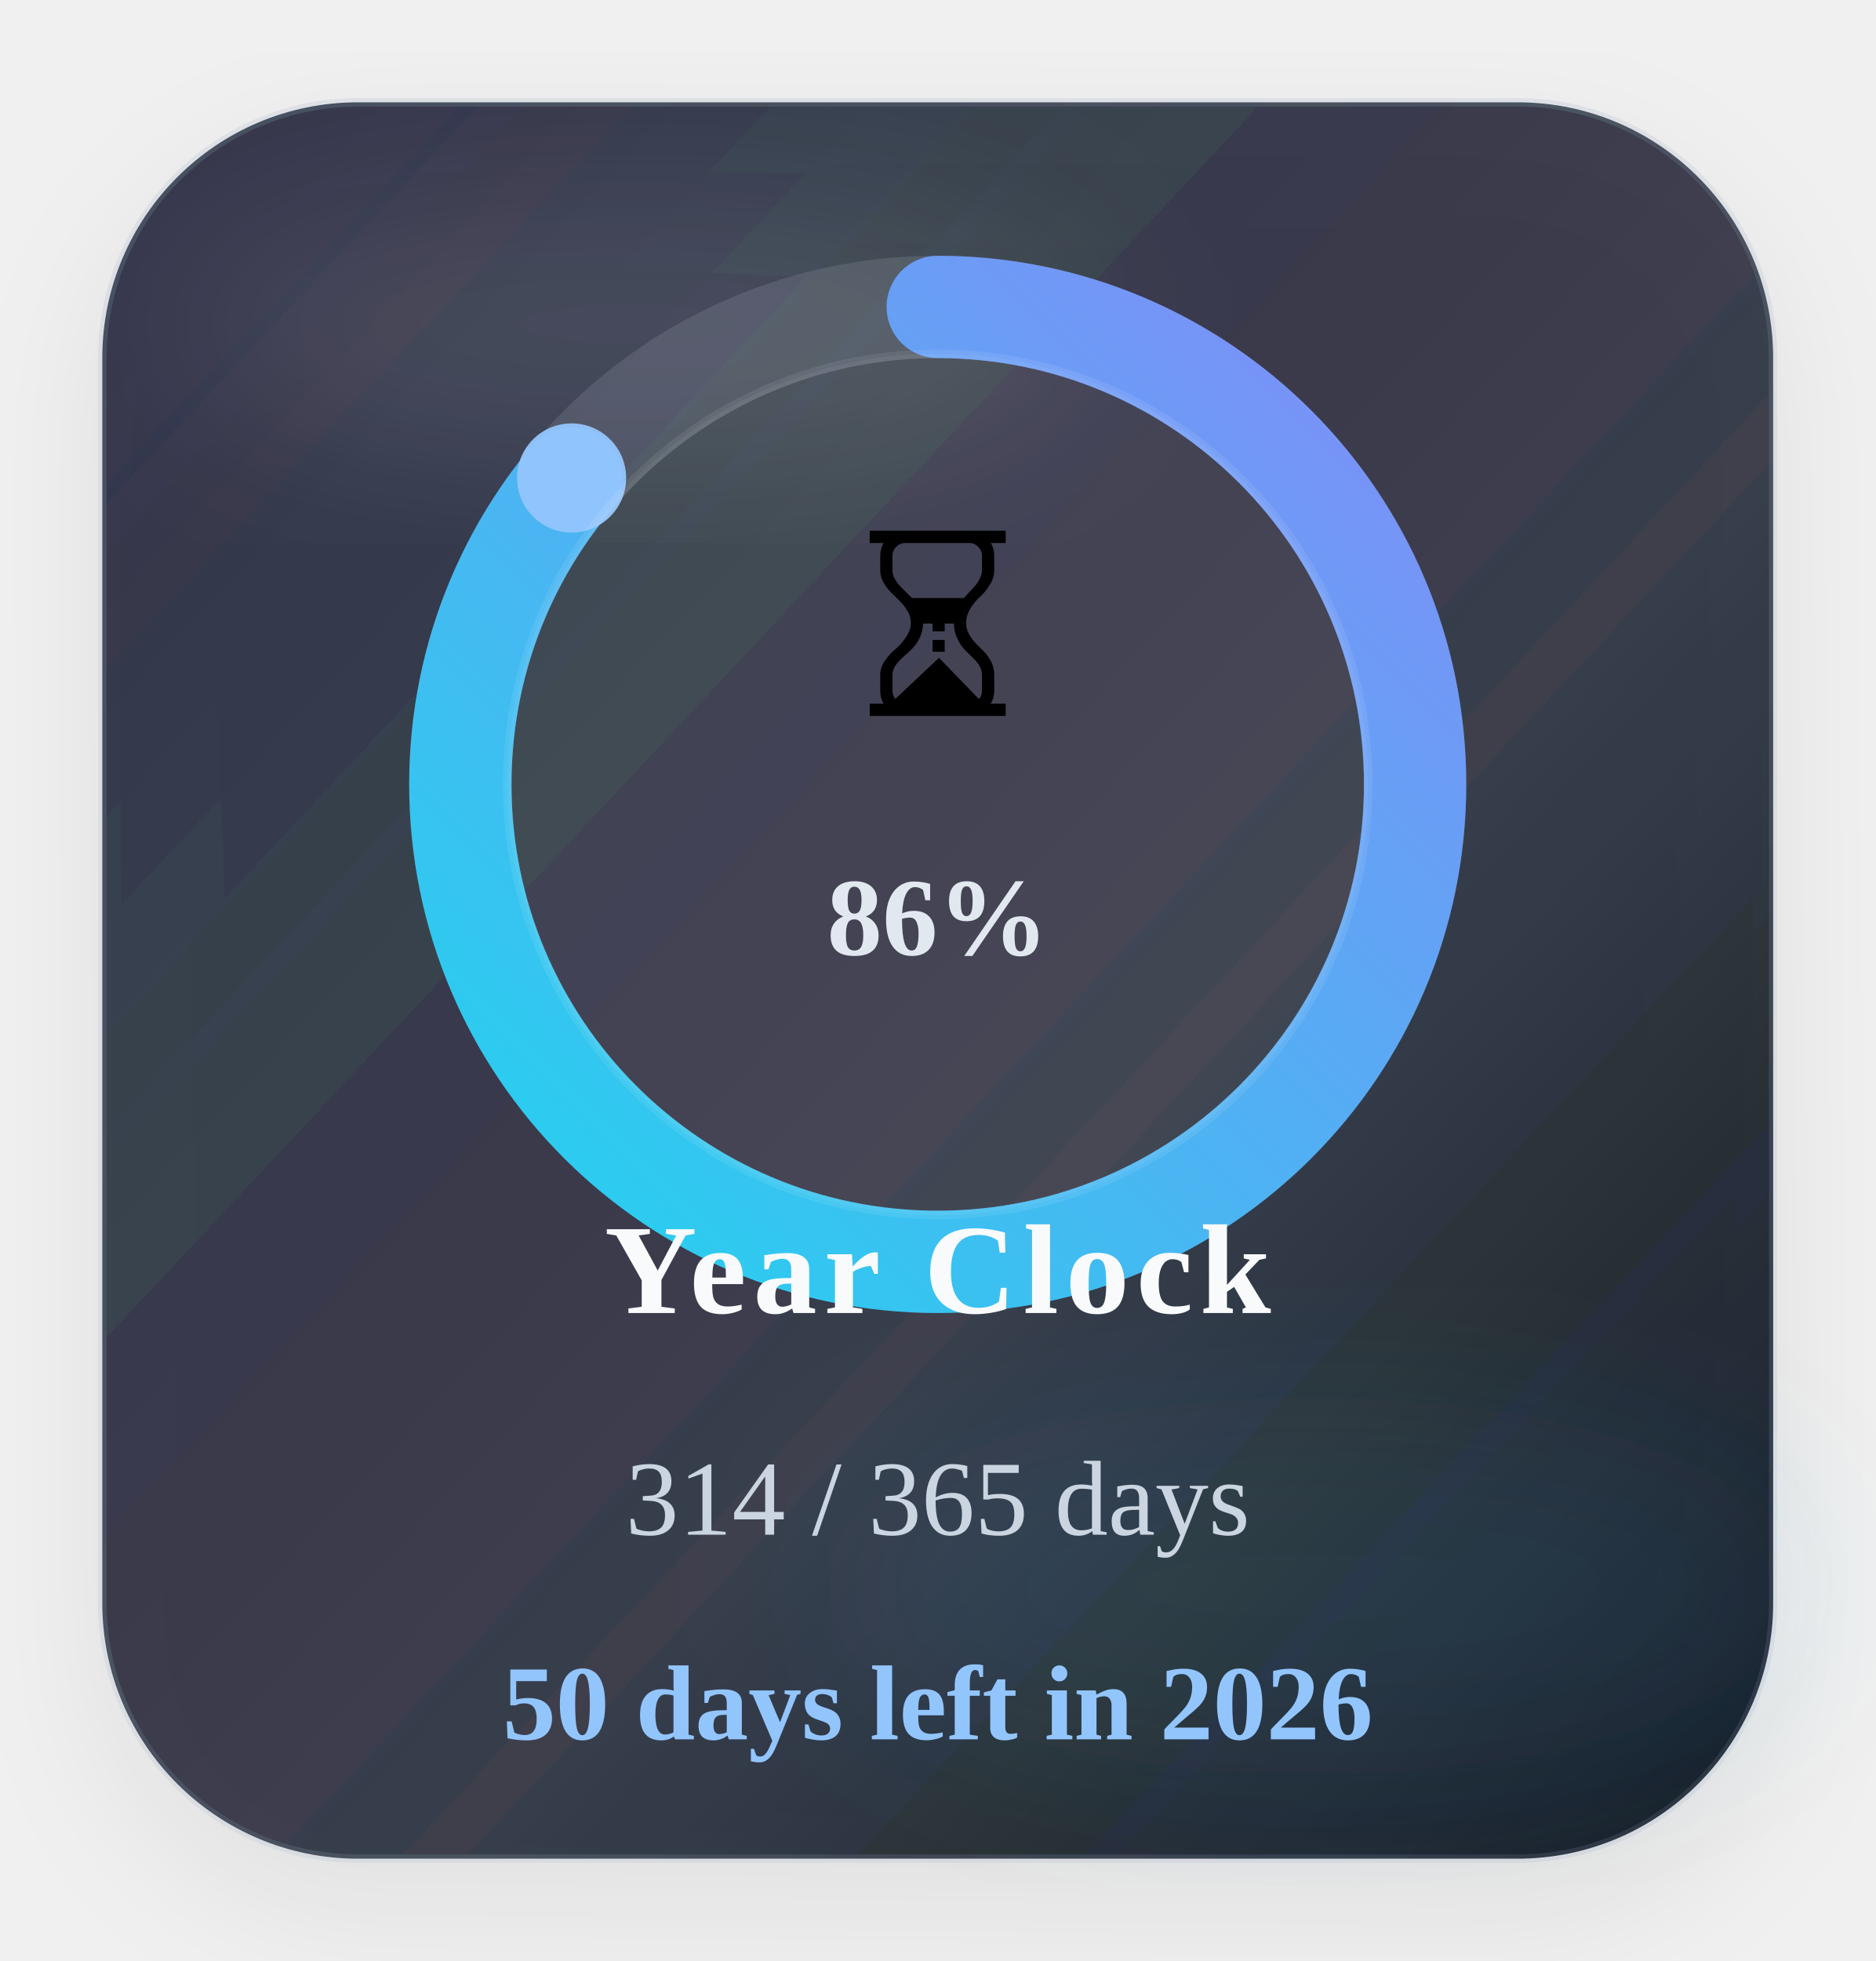
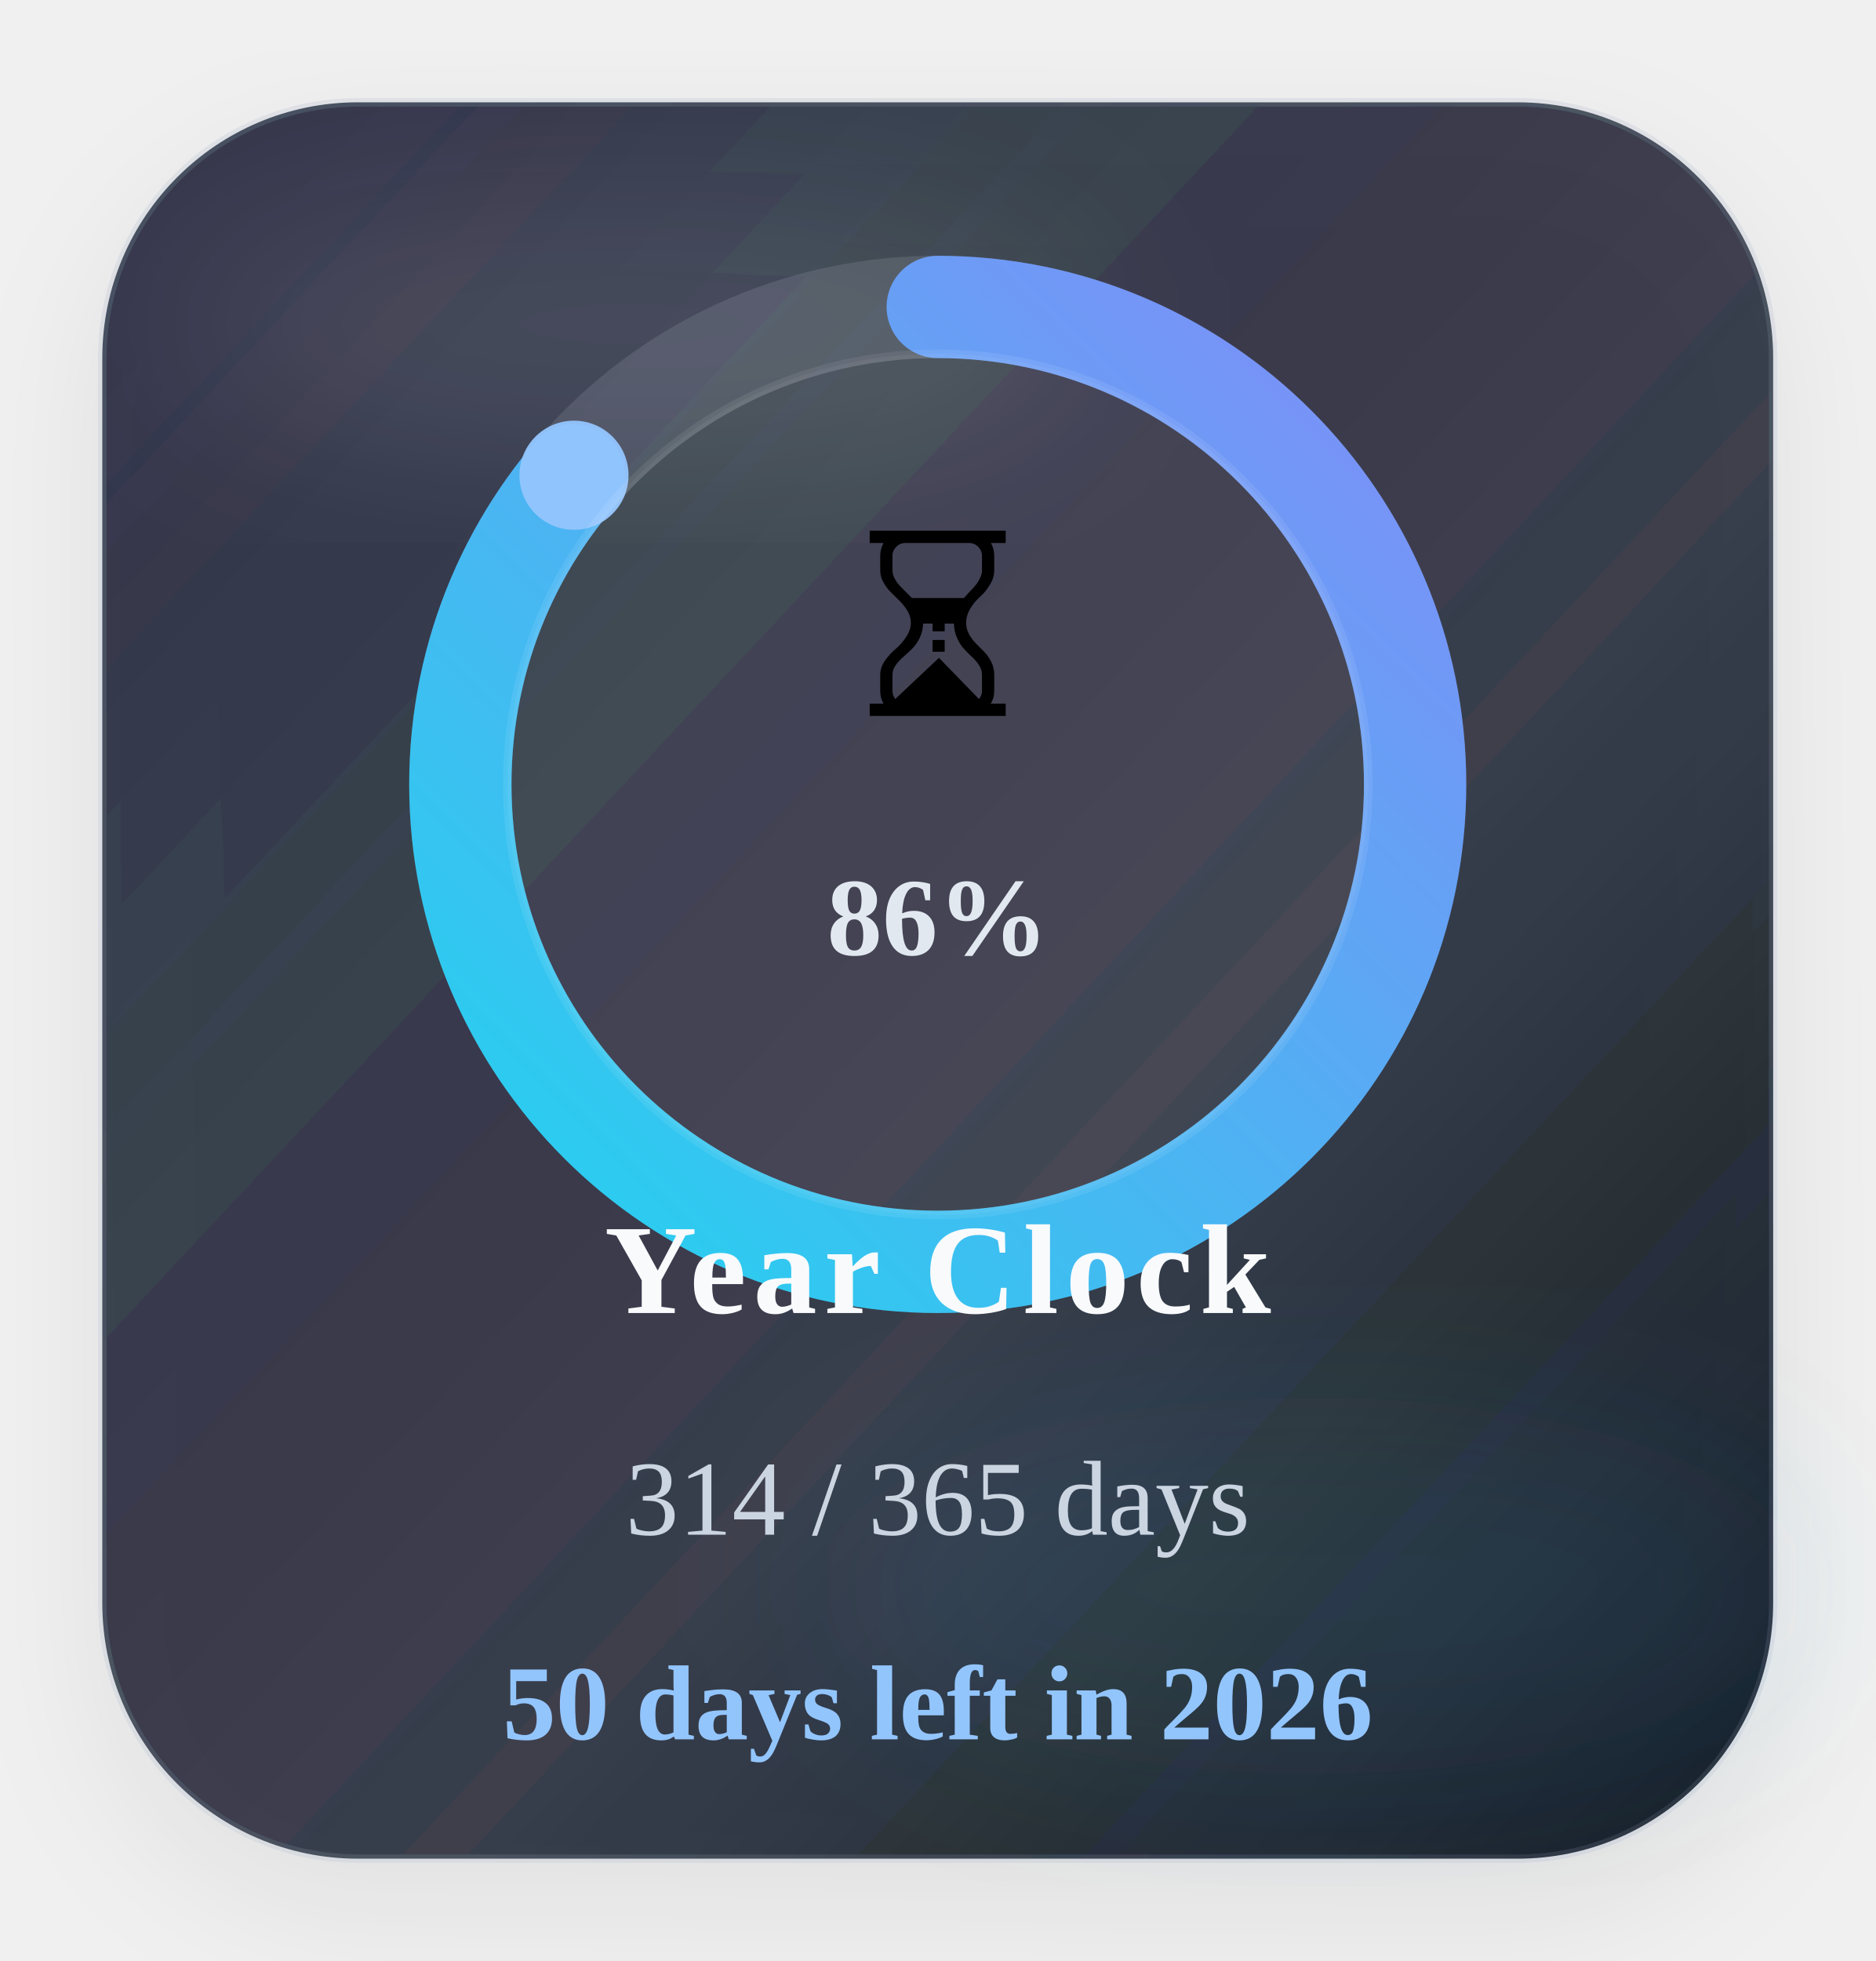
<svg xmlns="http://www.w3.org/2000/svg" width="220" height="230" viewBox="0 0 220 230" role="img" aria-label="Time progress for 2026">
  <defs>
    <linearGradient id="timeGradient" x1="0%" y1="0%" x2="100%" y2="100%">
      <stop offset="0%" stop-color="#22d3ee" />
      <stop offset="100%" stop-color="#818cf8" />
    </linearGradient>
    <linearGradient id="timeCard" x1="0%" y1="0%" x2="100%" y2="100%">
      <stop offset="0%" stop-color="#1c2537" stop-opacity="0.88" />
      <stop offset="60%" stop-color="#111827" stop-opacity="0.8" />
      <stop offset="100%" stop-color="#0b1220" stop-opacity="0.96" />
    </linearGradient>
    <filter id="timeShadow" x="-25%" y="-25%" width="150%" height="150%">
      <feDropShadow dx="0" dy="6" stdDeviation="8" flood-color="#020617" flood-opacity="0.08" />
    </filter>
    <filter id="timeBlur" x="-30%" y="-30%" width="160%" height="160%">
      <feGaussianBlur stdDeviation="10" />
    </filter>
  </defs>
  <rect x="12" y="12" width="196" height="206" rx="30" fill="url(#timeCard)" stroke="#94a3b8" stroke-opacity="0.18" filter="url(#timeShadow)" />
  <ellipse cx="74" cy="38" rx="54" ry="16" fill="#ffffff" fill-opacity="0.09" filter="url(#timeBlur)" />
  <ellipse cx="154" cy="186" rx="58" ry="22" fill="#38bdf8" fill-opacity="0.08" filter="url(#timeBlur)" />
  <circle class="ring-track" cx="110" cy="92" r="56" fill="none" stroke="#cbd5e1" stroke-opacity="0.14" stroke-width="12" />
-   <circle class="progress-ring" cx="110" cy="92" r="56" fill="none" stroke="url(#timeGradient)" stroke-width="12" stroke-linecap="round" stroke-dasharray="351.86" stroke-dashoffset="48.94" data-target-offset="48.94" data-ring-length="351.86" transform="rotate(-90 110 92)" />
-   <circle class="progress-endcap" cx="67.05" cy="56.06" r="6.4" fill="#93c5fd" fill-opacity="0.96" data-center-x="110" data-center-y="92" data-radius="56" data-target-angle="219.9253" />
+   <circle class="progress-ring" cx="110" cy="92" r="56" fill="none" stroke="url(#timeGradient)" stroke-width="12" stroke-linecap="round" stroke-dasharray="351.86" stroke-dashoffset="48.52" data-target-offset="48.52" data-ring-length="351.86" transform="rotate(-90 110 92)" />
+   <circle class="progress-endcap" cx="67.33" cy="55.74" r="6.4" fill="#93c5fd" fill-opacity="0.96" data-center-x="110" data-center-y="92" data-radius="56" data-target-angle="220.3571" />
  <circle class="ring-core" cx="110" cy="92" r="50.5" fill="#ffffff" fill-opacity="0.05" stroke="#ffffff" stroke-opacity="0.08" />
  <text class="progress-emoji" x="110" y="84" text-anchor="middle" font-size="30">⏳</text>
  <text class="progress-percent" x="110" y="112" text-anchor="middle" font-size="13" font-weight="700" fill="#e2e8f0">86%</text>
  <text class="progress-label" x="110" y="154" text-anchor="middle" font-size="15" font-weight="700" letter-spacing="0.8" fill="#f8fafc">Year Clock</text>
  <text class="progress-value" x="110" y="180" text-anchor="middle" font-size="12.5" fill="#cbd5e1">314 / 365 days</text>
  <text class="progress-status" data-status-state="remaining" x="110" y="204" text-anchor="middle" font-size="12.5" font-weight="700" fill="#93c5fd">50 days left in 2026</text>
</svg>
